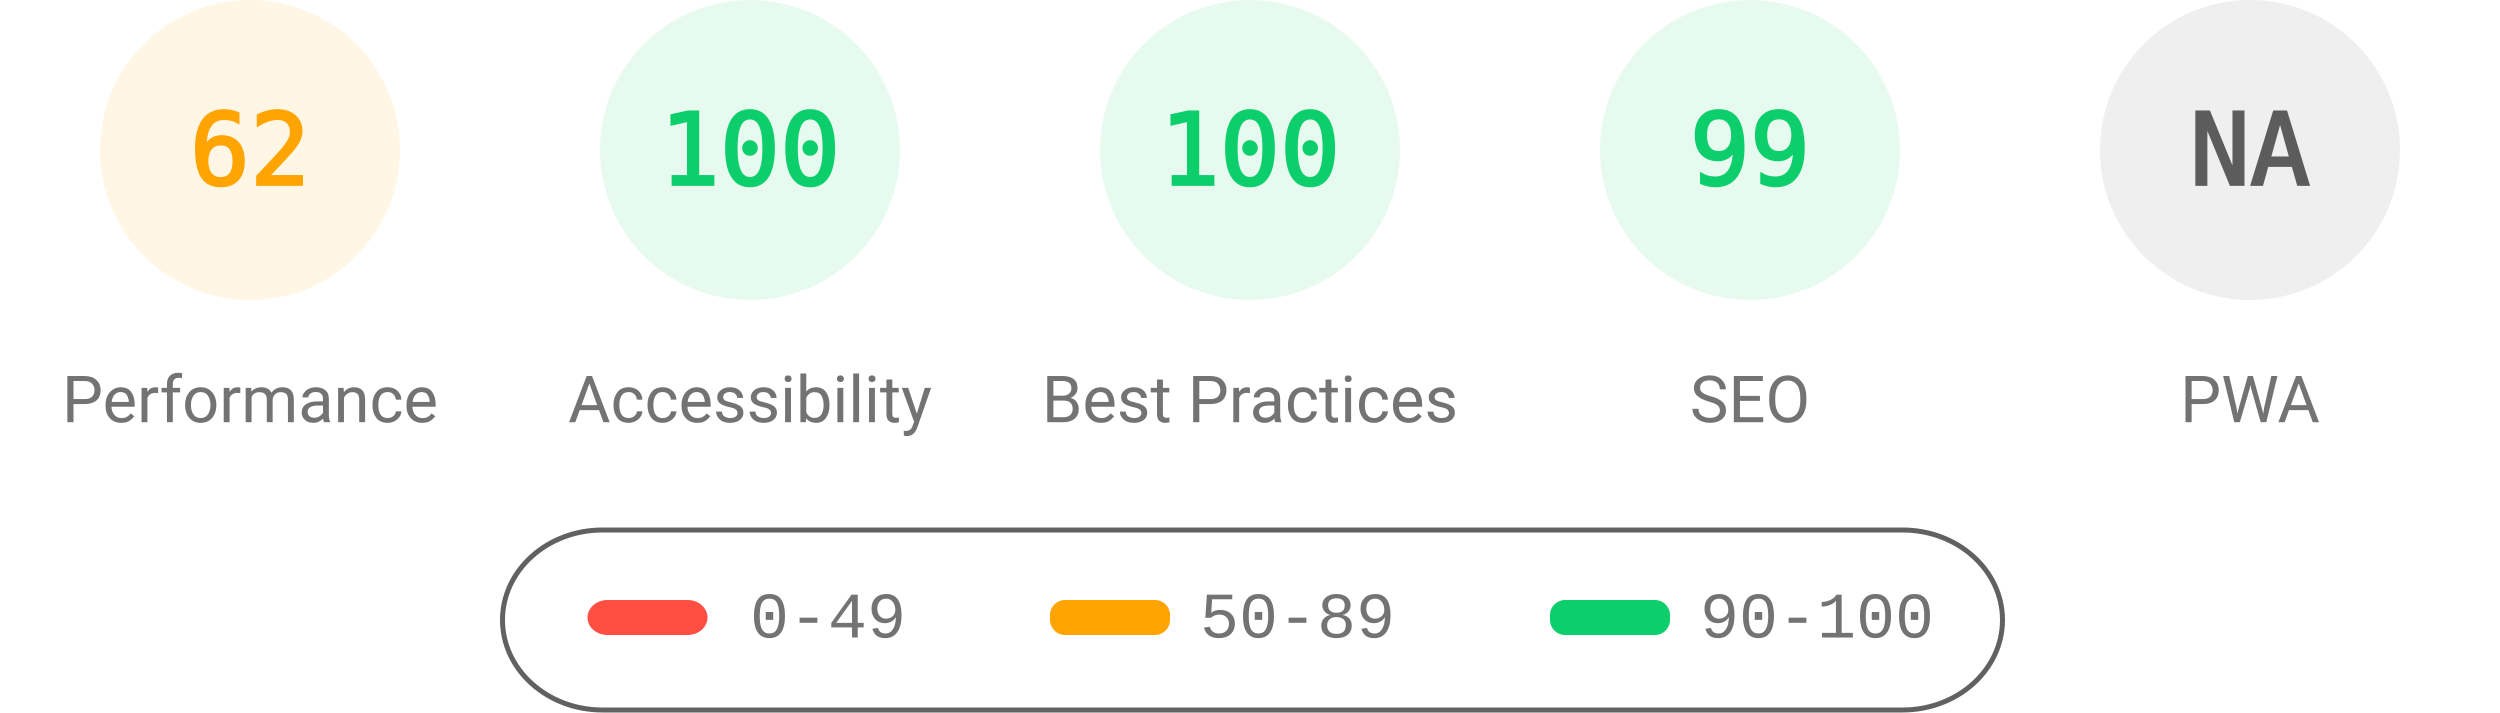
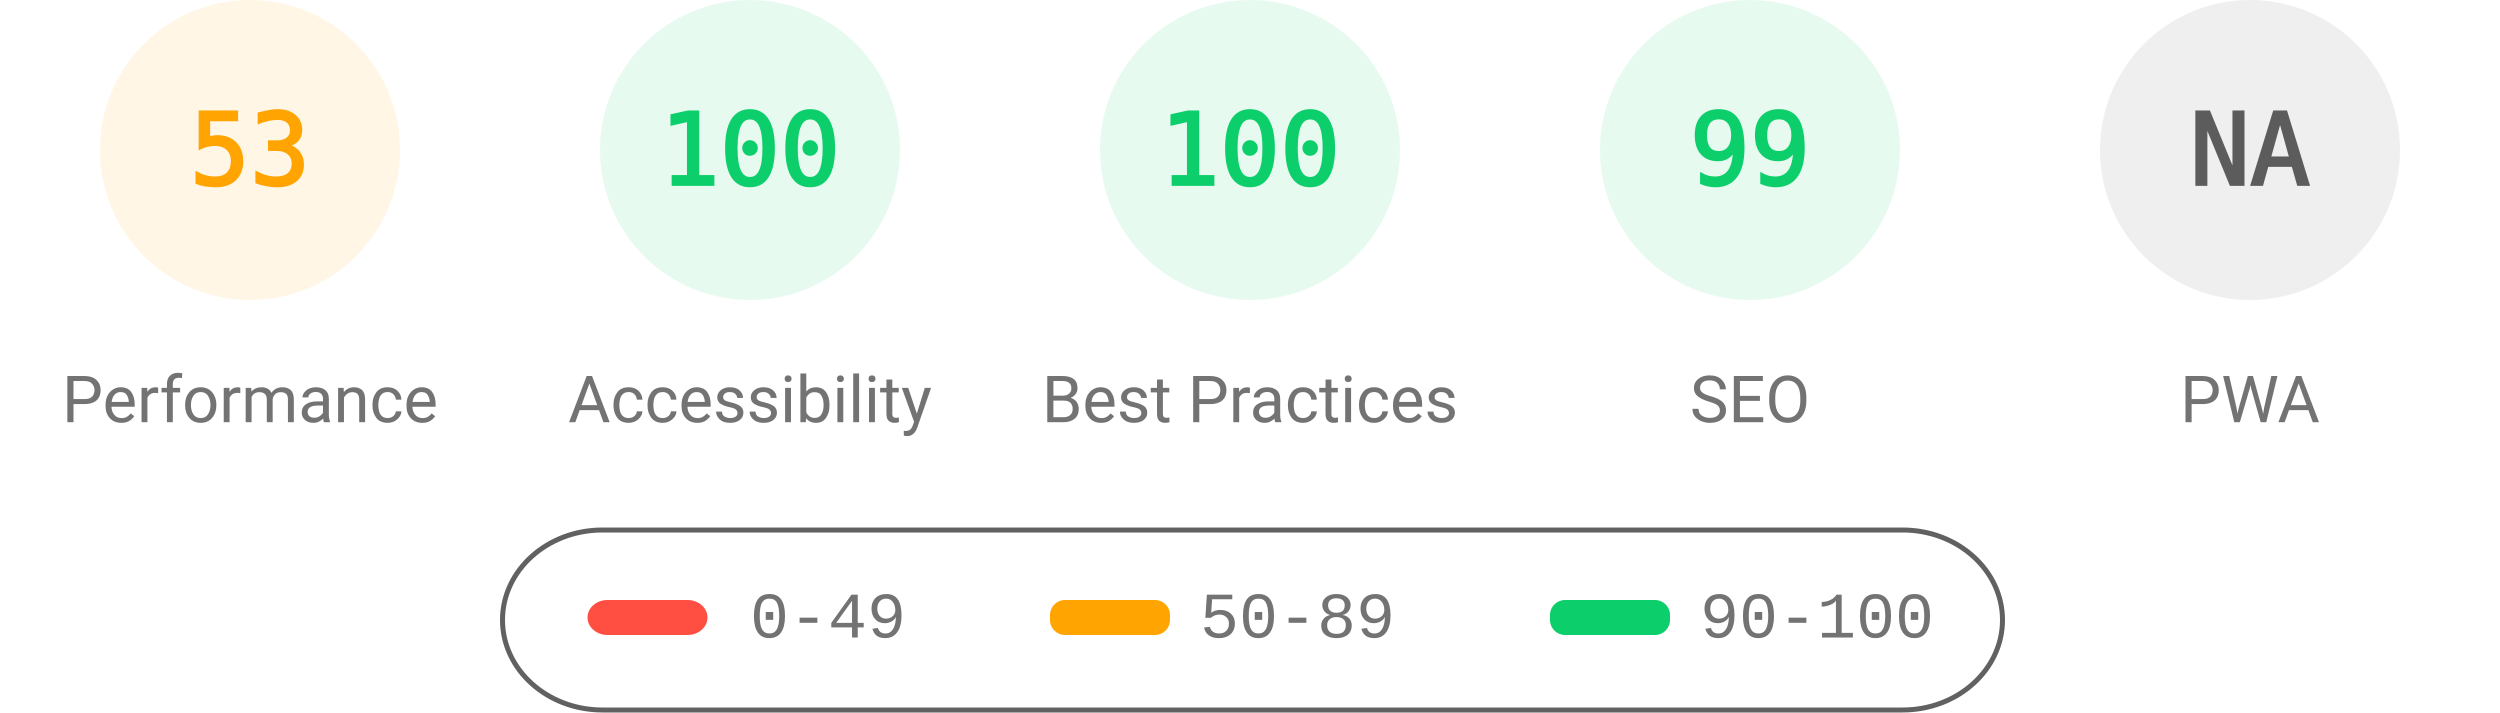
<svg xmlns="http://www.w3.org/2000/svg" fill="none" width="1000" height="285">
  <style>.gauge-base{opacity:.1}.gauge-arc{fill:none;animation-delay:250ms;stroke-linecap:round;transform:rotate(-90deg);transform-origin:100px 60px;animation:load-gauge 1s ease forwards}.guage-text{font-size:40px;font-family:monospace;text-align:center}.guage-red{color:#ff4e42;fill:#ff4e42;stroke:#ff4e42}.guage-orange{color:#ffa400;fill:#ffa400;stroke:#ffa400}.guage-green{color:#0cce6b;fill:#0cce6b;stroke:#0cce6b}.guage-undefined{color:#5c5c5c;fill:#5c5c5c;stroke:#5c5c5c}.guage-title{color:#737373;fill:#737373;stroke:none;font-size:26px;line-height:26px;font-family:Roboto,Halvetica,Arial,sans-serif}@keyframes load-gauge{from{stroke-dasharray:0 352.858}}</style>
  <svg class="guage-div guage-perf guage-orange" viewBox="0 0 200 200" width="200" height="200">
    <circle class="gauge-base" r="56" cx="100" cy="60" stroke-width="8" />
-     <circle class="gauge-arc guage-arc-1" r="56" cx="100" cy="60" stroke-width="8" style="stroke-dasharray:218.152,351.858" />
-     <text class="guage-text" x="100" y="60" alignment-baseline="central" dominant-baseline="central" text-anchor="middle">62</text>
+     <circle class="gauge-arc guage-arc-1" r="56" cx="100" cy="60" stroke-width="8" style="stroke-dasharray:186.485,351.858" />
+     <text class="guage-text" x="100" y="60" alignment-baseline="central" dominant-baseline="central" text-anchor="middle">53</text>
    <text class="guage-title" x="100" y="160" alignment-baseline="central" dominant-baseline="central" text-anchor="middle">Performance</text>
  </svg>
  <svg class="guage-div guage-acc guage-green" viewBox="0 0 200 200" width="200" height="200" x="200">
    <circle class="gauge-base" r="56" cx="100" cy="60" stroke-width="8" />
    <circle class="gauge-arc guage-arc-2" r="56" cx="100" cy="60" stroke-width="8" style="stroke-dasharray:351.858,351.858" />
    <text class="guage-text" x="100" y="60" alignment-baseline="central" dominant-baseline="central" text-anchor="middle">100</text>
    <text class="guage-title" x="100" y="160" alignment-baseline="central" dominant-baseline="central" text-anchor="middle">Accessibility</text>
  </svg>
  <svg class="guage-div guage-best guage-green" viewBox="0 0 200 200" width="200" height="200" x="400">
    <circle class="gauge-base" r="56" cx="100" cy="60" stroke-width="8" />
    <circle class="gauge-arc guage-arc-3" r="56" cx="100" cy="60" stroke-width="8" style="stroke-dasharray:351.858,351.858" />
    <text class="guage-text" x="100" y="60" alignment-baseline="central" dominant-baseline="central" text-anchor="middle">100</text>
    <text class="guage-title" x="100" y="160" alignment-baseline="central" dominant-baseline="central" text-anchor="middle">Best Practices</text>
  </svg>
  <svg class="guage-div guage-seo guage-green" viewBox="0 0 200 200" width="200" height="200" x="600">
    <circle class="gauge-base" r="56" cx="100" cy="60" stroke-width="8" />
    <circle class="gauge-arc guage-arc-4" r="56" cx="100" cy="60" stroke-width="8" style="stroke-dasharray:348.339,351.858" />
    <text class="guage-text" x="100" y="60" alignment-baseline="central" dominant-baseline="central" text-anchor="middle">99</text>
    <text class="guage-title" x="100" y="160" alignment-baseline="central" dominant-baseline="central" text-anchor="middle">SEO</text>
  </svg>
  <svg class="guage-div guage-pwa guage-undefined" viewBox="0 0 200 200" width="200" height="200" x="800">
    <circle class="gauge-base" r="56" cx="100" cy="60" stroke-width="8" />
    <circle class="gauge-arc guage-arc-4" r="56" cx="100" cy="60" stroke-width="8" style="stroke-dasharray:351.858,351.858" />
    <text class="guage-text" x="100" y="60" alignment-baseline="central" dominant-baseline="central" text-anchor="middle">NA</text>
    <text class="guage-title" x="100" y="160" alignment-baseline="central" dominant-baseline="central" text-anchor="middle">PWA</text>
  </svg>
  <svg width="604" height="76" x="200" y="210">
    <path fill="none" id="canvas_background" d="M-1-1h604v80H-1z" />
    <rect fill-opacity="0" stroke="#616161" stroke-width="2" rx="40" id="svg_2" height="72" width="600" y="2" x="1" fill="#000" />
    <rect stroke="#000" rx="8" id="svg_3" height="14" width="48" y="30" x="35" stroke-opacity="null" stroke-width="0" fill="#ff4e42" />
    <rect stroke="#000" rx="6" id="svg_4" height="14" width="48" y="30" x="220" stroke-opacity="null" stroke-width="0" fill="#ffa400" />
    <rect stroke="#000" rx="6" id="svg_5" height="14" width="48" y="30" x="420" stroke-opacity="null" stroke-width="0" fill="#0cce6b" />
    <text xml:space="preserve" text-anchor="start" font-family="'Courier New', Courier, monospace" font-size="26" id="svg_6" y="45" x="100" stroke-opacity="null" stroke-width="0" stroke="#000" fill="#737373">0-49</text>
    <text xml:space="preserve" text-anchor="start" font-family="'Courier New', Courier, monospace" font-size="26" id="svg_7" y="45" x="280" stroke-opacity="null" stroke-width="0" stroke="#000" fill="#737373">50-89</text>
    <text xml:space="preserve" text-anchor="start" font-family="'Courier New', Courier, monospace" font-size="26" id="svg_8" y="45" x="480" stroke-opacity="null" stroke-width="0" stroke="#000" fill="#737373">90-100</text>
  </svg>
</svg>
